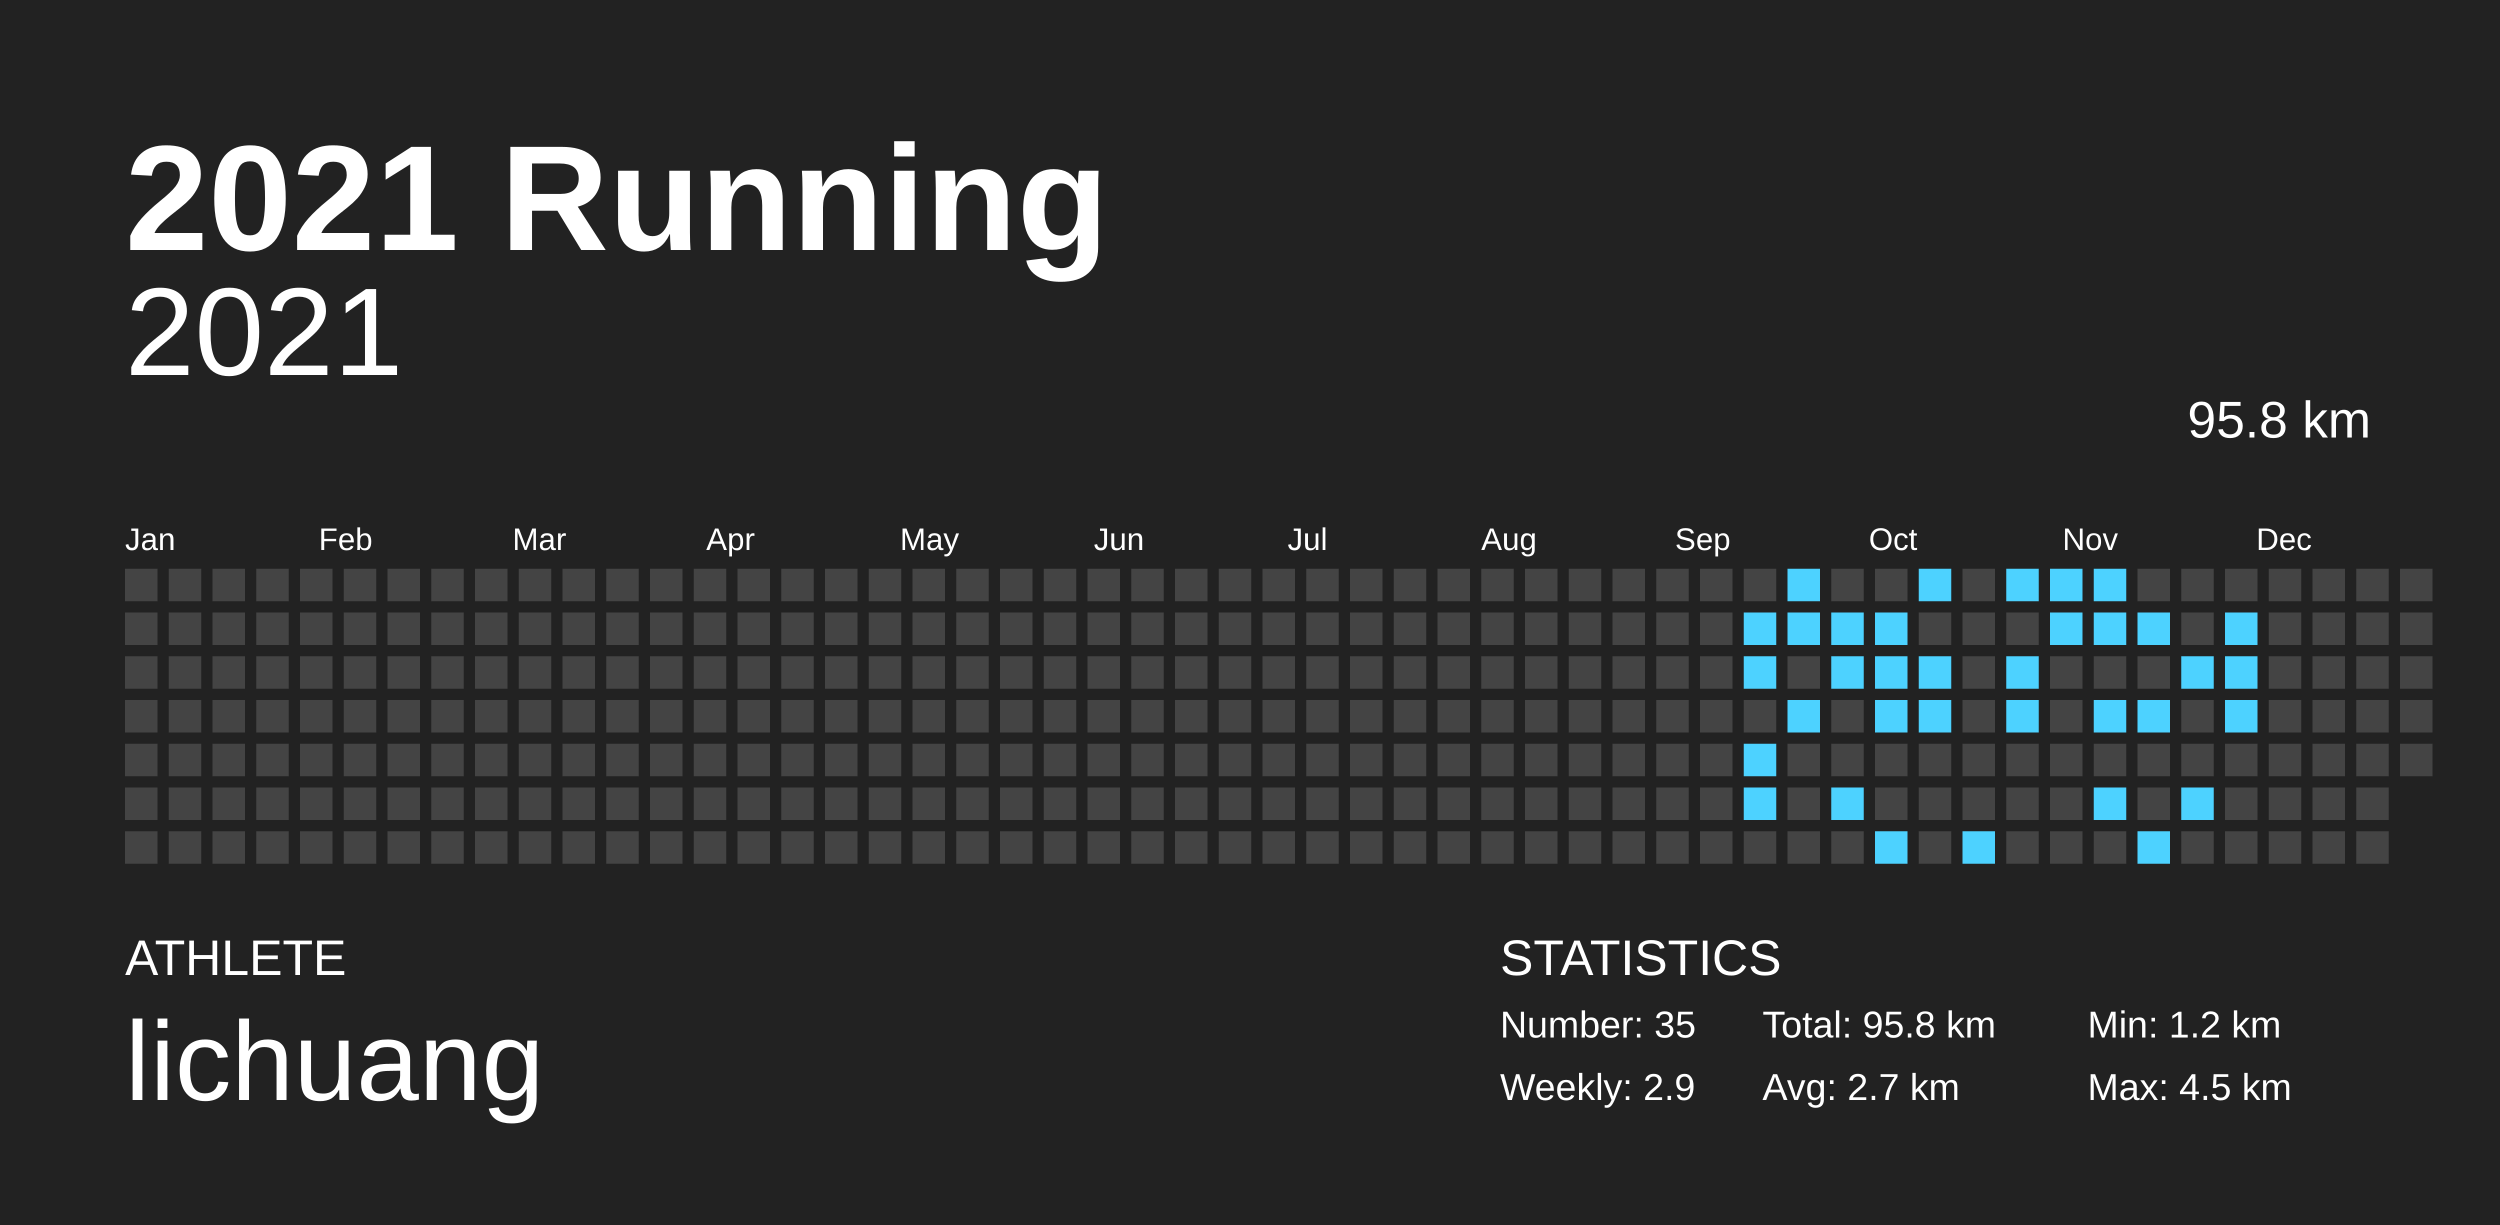
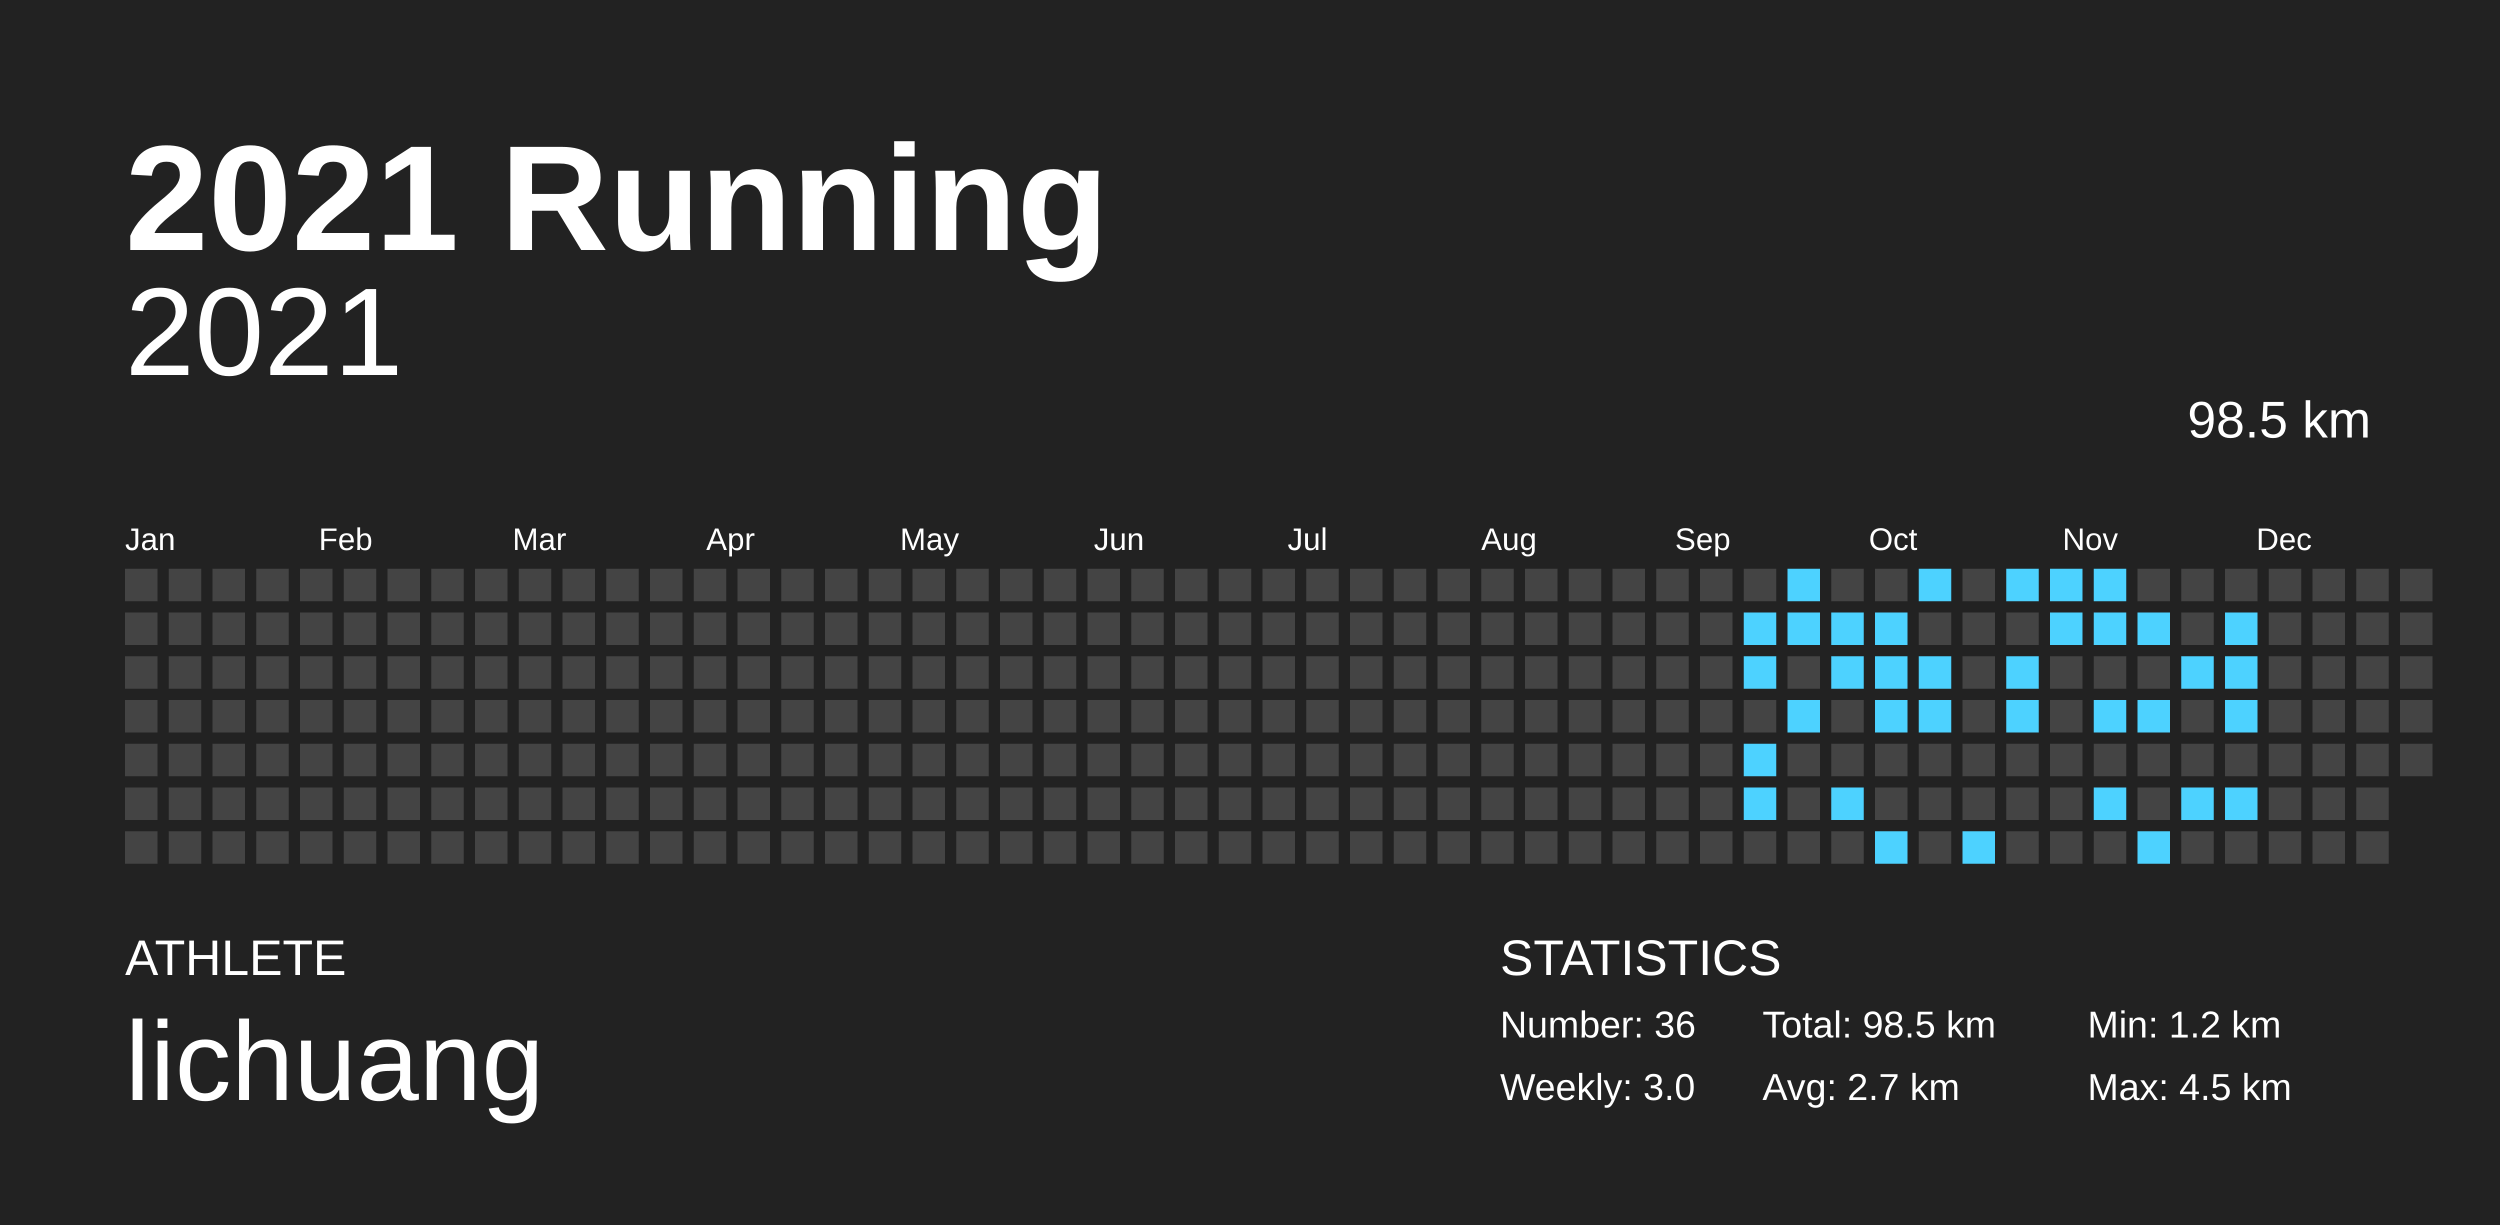
<svg xmlns="http://www.w3.org/2000/svg" baseProfile="full" height="98mm" version="1.1" viewBox="0,0,200,98" width="200mm">
  <defs />
  <rect fill="#222222" height="98" width="200" x="0" y="0" />
  <text fill="#FFFFFF" style="font-size:12px; font-family:Arial; font-weight:bold;" x="10" y="20">2021 Running</text>
  <text fill="#FFFFFF" style="font-size:4px; font-family:Arial" x="10" y="78">ATHLETE</text>
  <text fill="#FFFFFF" style="font-size:9px; font-family:Arial" x="10" y="88">lichuang</text>
  <text fill="#FFFFFF" style="font-size:4px; font-family:Arial" x="120" y="78">STATISTICS</text>
-   <text fill="#FFFFFF" style="font-size:3px; font-family:Arial" x="120" y="83">Number: 35</text>
-   <text fill="#FFFFFF" style="font-size:3px; font-family:Arial" x="120" y="88">Weekly: 2.9</text>
-   <text fill="#FFFFFF" style="font-size:3px; font-family:Arial" x="141" y="83">Total: 95.8 km</text>
+   <text fill="#FFFFFF" style="font-size:3px; font-family:Arial" x="120" y="83">Number: 36</text>
+   <text fill="#FFFFFF" style="font-size:3px; font-family:Arial" x="120" y="88">Weekly: 3.0</text>
+   <text fill="#FFFFFF" style="font-size:3px; font-family:Arial" x="141" y="83">Total: 98.5 km</text>
  <text fill="#FFFFFF" style="font-size:3px; font-family:Arial" x="141" y="88">Avg: 2.7 km</text>
  <text fill="#FFFFFF" style="font-size:3px; font-family:Arial" x="167" y="83">Min: 1.2 km</text>
  <text fill="#FFFFFF" style="font-size:3px; font-family:Arial" x="167" y="88">Max: 4.5 km</text>
  <text alignment-baseline="hanging" fill="#FFFFFF" style="font-size:10.0px; font-family:Arial;" x="10" y="30">2021</text>
-   <text alignment-baseline="hanging" fill="#FFFFFF" style="font-size:4.125px; font-family:Arial;" x="175" y="35">95.8 km</text>
+   <text alignment-baseline="hanging" fill="#FFFFFF" style="font-size:4.125px; font-family:Arial;" x="175" y="35">98.5 km</text>
  <text fill="#FFFFFF" style="font-size:2.5px; font-family:Arial" x="10.0" y="44">Jan</text>
  <text fill="#FFFFFF" style="font-size:2.5px; font-family:Arial" x="25.5" y="44">Feb</text>
  <text fill="#FFFFFF" style="font-size:2.5px; font-family:Arial" x="41.0" y="44">Mar</text>
  <text fill="#FFFFFF" style="font-size:2.5px; font-family:Arial" x="56.5" y="44">Apr</text>
  <text fill="#FFFFFF" style="font-size:2.5px; font-family:Arial" x="72.0" y="44">May</text>
  <text fill="#FFFFFF" style="font-size:2.5px; font-family:Arial" x="87.5" y="44">Jun</text>
  <text fill="#FFFFFF" style="font-size:2.5px; font-family:Arial" x="103.0" y="44">Jul</text>
  <text fill="#FFFFFF" style="font-size:2.5px; font-family:Arial" x="118.5" y="44">Aug</text>
  <text fill="#FFFFFF" style="font-size:2.5px; font-family:Arial" x="134.0" y="44">Sep</text>
  <text fill="#FFFFFF" style="font-size:2.5px; font-family:Arial" x="149.5" y="44">Oct</text>
  <text fill="#FFFFFF" style="font-size:2.5px; font-family:Arial" x="165.0" y="44">Nov</text>
  <text fill="#FFFFFF" style="font-size:2.5px; font-family:Arial" x="180.5" y="44">Dec</text>
  <rect fill="#444444" height="2.6" width="2.6" x="10.0" y="45.5" />
  <rect fill="#444444" height="2.6" width="2.6" x="10.0" y="49.0" />
  <rect fill="#444444" height="2.6" width="2.6" x="10.0" y="52.5" />
  <rect fill="#444444" height="2.6" width="2.6" x="10.0" y="56.0" />
  <rect fill="#444444" height="2.6" width="2.6" x="10.0" y="59.5" />
  <rect fill="#444444" height="2.6" width="2.6" x="10.0" y="63.0" />
  <rect fill="#444444" height="2.6" width="2.6" x="10.0" y="66.5" />
  <rect fill="#444444" height="2.6" width="2.6" x="13.5" y="45.5" />
  <rect fill="#444444" height="2.6" width="2.6" x="13.5" y="49.0" />
  <rect fill="#444444" height="2.6" width="2.6" x="13.5" y="52.5" />
  <rect fill="#444444" height="2.6" width="2.6" x="13.5" y="56.0" />
  <rect fill="#444444" height="2.6" width="2.6" x="13.5" y="59.5" />
  <rect fill="#444444" height="2.6" width="2.6" x="13.5" y="63.0" />
  <rect fill="#444444" height="2.6" width="2.6" x="13.5" y="66.5" />
  <rect fill="#444444" height="2.6" width="2.6" x="17.0" y="45.5" />
  <rect fill="#444444" height="2.6" width="2.6" x="17.0" y="49.0" />
  <rect fill="#444444" height="2.6" width="2.6" x="17.0" y="52.5" />
  <rect fill="#444444" height="2.6" width="2.6" x="17.0" y="56.0" />
  <rect fill="#444444" height="2.6" width="2.6" x="17.0" y="59.5" />
  <rect fill="#444444" height="2.6" width="2.6" x="17.0" y="63.0" />
  <rect fill="#444444" height="2.6" width="2.6" x="17.0" y="66.5" />
  <rect fill="#444444" height="2.6" width="2.6" x="20.5" y="45.5" />
  <rect fill="#444444" height="2.6" width="2.6" x="20.5" y="49.0" />
  <rect fill="#444444" height="2.6" width="2.6" x="20.5" y="52.5" />
  <rect fill="#444444" height="2.6" width="2.6" x="20.5" y="56.0" />
  <rect fill="#444444" height="2.6" width="2.6" x="20.5" y="59.5" />
  <rect fill="#444444" height="2.6" width="2.6" x="20.5" y="63.0" />
  <rect fill="#444444" height="2.6" width="2.6" x="20.5" y="66.5" />
  <rect fill="#444444" height="2.6" width="2.6" x="24.0" y="45.5" />
  <rect fill="#444444" height="2.6" width="2.6" x="24.0" y="49.0" />
  <rect fill="#444444" height="2.6" width="2.6" x="24.0" y="52.5" />
  <rect fill="#444444" height="2.6" width="2.6" x="24.0" y="56.0" />
  <rect fill="#444444" height="2.6" width="2.6" x="24.0" y="59.5" />
  <rect fill="#444444" height="2.6" width="2.6" x="24.0" y="63.0" />
  <rect fill="#444444" height="2.6" width="2.6" x="24.0" y="66.5" />
  <rect fill="#444444" height="2.6" width="2.6" x="27.5" y="45.5" />
  <rect fill="#444444" height="2.6" width="2.6" x="27.5" y="49.0" />
  <rect fill="#444444" height="2.6" width="2.6" x="27.5" y="52.5" />
  <rect fill="#444444" height="2.6" width="2.6" x="27.5" y="56.0" />
  <rect fill="#444444" height="2.6" width="2.6" x="27.5" y="59.5" />
  <rect fill="#444444" height="2.6" width="2.6" x="27.5" y="63.0" />
  <rect fill="#444444" height="2.6" width="2.6" x="27.5" y="66.5" />
  <rect fill="#444444" height="2.6" width="2.6" x="31.0" y="45.5" />
  <rect fill="#444444" height="2.6" width="2.6" x="31.0" y="49.0" />
  <rect fill="#444444" height="2.6" width="2.6" x="31.0" y="52.5" />
  <rect fill="#444444" height="2.6" width="2.6" x="31.0" y="56.0" />
  <rect fill="#444444" height="2.6" width="2.6" x="31.0" y="59.5" />
  <rect fill="#444444" height="2.6" width="2.6" x="31.0" y="63.0" />
  <rect fill="#444444" height="2.6" width="2.6" x="31.0" y="66.5" />
  <rect fill="#444444" height="2.6" width="2.6" x="34.5" y="45.5" />
  <rect fill="#444444" height="2.6" width="2.6" x="34.5" y="49.0" />
  <rect fill="#444444" height="2.6" width="2.6" x="34.5" y="52.5" />
  <rect fill="#444444" height="2.6" width="2.6" x="34.5" y="56.0" />
  <rect fill="#444444" height="2.6" width="2.6" x="34.5" y="59.5" />
  <rect fill="#444444" height="2.6" width="2.6" x="34.5" y="63.0" />
  <rect fill="#444444" height="2.6" width="2.6" x="34.5" y="66.5" />
  <rect fill="#444444" height="2.6" width="2.6" x="38.0" y="45.5" />
  <rect fill="#444444" height="2.6" width="2.6" x="38.0" y="49.0" />
  <rect fill="#444444" height="2.6" width="2.6" x="38.0" y="52.5" />
  <rect fill="#444444" height="2.6" width="2.6" x="38.0" y="56.0" />
  <rect fill="#444444" height="2.6" width="2.6" x="38.0" y="59.5" />
  <rect fill="#444444" height="2.6" width="2.6" x="38.0" y="63.0" />
  <rect fill="#444444" height="2.6" width="2.6" x="38.0" y="66.5" />
  <rect fill="#444444" height="2.6" width="2.6" x="41.5" y="45.5" />
  <rect fill="#444444" height="2.6" width="2.6" x="41.5" y="49.0" />
  <rect fill="#444444" height="2.6" width="2.6" x="41.5" y="52.5" />
  <rect fill="#444444" height="2.6" width="2.6" x="41.5" y="56.0" />
  <rect fill="#444444" height="2.6" width="2.6" x="41.5" y="59.5" />
  <rect fill="#444444" height="2.6" width="2.6" x="41.5" y="63.0" />
  <rect fill="#444444" height="2.6" width="2.6" x="41.5" y="66.5" />
  <rect fill="#444444" height="2.6" width="2.6" x="45.0" y="45.5" />
  <rect fill="#444444" height="2.6" width="2.6" x="45.0" y="49.0" />
  <rect fill="#444444" height="2.6" width="2.6" x="45.0" y="52.5" />
  <rect fill="#444444" height="2.6" width="2.6" x="45.0" y="56.0" />
  <rect fill="#444444" height="2.6" width="2.6" x="45.0" y="59.5" />
  <rect fill="#444444" height="2.6" width="2.6" x="45.0" y="63.0" />
  <rect fill="#444444" height="2.6" width="2.6" x="45.0" y="66.5" />
  <rect fill="#444444" height="2.6" width="2.6" x="48.5" y="45.5" />
  <rect fill="#444444" height="2.6" width="2.6" x="48.5" y="49.0" />
  <rect fill="#444444" height="2.6" width="2.6" x="48.5" y="52.5" />
  <rect fill="#444444" height="2.6" width="2.6" x="48.5" y="56.0" />
  <rect fill="#444444" height="2.6" width="2.6" x="48.5" y="59.5" />
  <rect fill="#444444" height="2.6" width="2.6" x="48.5" y="63.0" />
  <rect fill="#444444" height="2.6" width="2.6" x="48.5" y="66.5" />
  <rect fill="#444444" height="2.6" width="2.6" x="52.0" y="45.5" />
  <rect fill="#444444" height="2.6" width="2.6" x="52.0" y="49.0" />
  <rect fill="#444444" height="2.6" width="2.6" x="52.0" y="52.5" />
  <rect fill="#444444" height="2.6" width="2.6" x="52.0" y="56.0" />
  <rect fill="#444444" height="2.6" width="2.6" x="52.0" y="59.5" />
  <rect fill="#444444" height="2.6" width="2.6" x="52.0" y="63.0" />
  <rect fill="#444444" height="2.6" width="2.6" x="52.0" y="66.5" />
  <rect fill="#444444" height="2.6" width="2.6" x="55.5" y="45.5" />
  <rect fill="#444444" height="2.6" width="2.6" x="55.5" y="49.0" />
  <rect fill="#444444" height="2.6" width="2.6" x="55.5" y="52.5" />
  <rect fill="#444444" height="2.6" width="2.6" x="55.5" y="56.0" />
  <rect fill="#444444" height="2.6" width="2.6" x="55.5" y="59.5" />
  <rect fill="#444444" height="2.6" width="2.6" x="55.5" y="63.0" />
  <rect fill="#444444" height="2.6" width="2.6" x="55.5" y="66.5" />
  <rect fill="#444444" height="2.6" width="2.6" x="59.0" y="45.5" />
  <rect fill="#444444" height="2.6" width="2.6" x="59.0" y="49.0" />
  <rect fill="#444444" height="2.6" width="2.6" x="59.0" y="52.5" />
  <rect fill="#444444" height="2.6" width="2.6" x="59.0" y="56.0" />
  <rect fill="#444444" height="2.6" width="2.6" x="59.0" y="59.5" />
  <rect fill="#444444" height="2.6" width="2.6" x="59.0" y="63.0" />
  <rect fill="#444444" height="2.6" width="2.6" x="59.0" y="66.5" />
  <rect fill="#444444" height="2.6" width="2.6" x="62.5" y="45.5" />
  <rect fill="#444444" height="2.6" width="2.6" x="62.5" y="49.0" />
  <rect fill="#444444" height="2.6" width="2.6" x="62.5" y="52.5" />
  <rect fill="#444444" height="2.6" width="2.6" x="62.5" y="56.0" />
  <rect fill="#444444" height="2.6" width="2.6" x="62.5" y="59.5" />
  <rect fill="#444444" height="2.6" width="2.6" x="62.5" y="63.0" />
  <rect fill="#444444" height="2.6" width="2.6" x="62.5" y="66.5" />
  <rect fill="#444444" height="2.6" width="2.6" x="66.0" y="45.5" />
  <rect fill="#444444" height="2.6" width="2.6" x="66.0" y="49.0" />
  <rect fill="#444444" height="2.6" width="2.6" x="66.0" y="52.5" />
  <rect fill="#444444" height="2.6" width="2.6" x="66.0" y="56.0" />
  <rect fill="#444444" height="2.6" width="2.6" x="66.0" y="59.5" />
  <rect fill="#444444" height="2.6" width="2.6" x="66.0" y="63.0" />
  <rect fill="#444444" height="2.6" width="2.6" x="66.0" y="66.5" />
  <rect fill="#444444" height="2.6" width="2.6" x="69.5" y="45.5" />
  <rect fill="#444444" height="2.6" width="2.6" x="69.5" y="49.0" />
  <rect fill="#444444" height="2.6" width="2.6" x="69.5" y="52.5" />
  <rect fill="#444444" height="2.6" width="2.6" x="69.5" y="56.0" />
  <rect fill="#444444" height="2.6" width="2.6" x="69.5" y="59.5" />
  <rect fill="#444444" height="2.6" width="2.6" x="69.5" y="63.0" />
  <rect fill="#444444" height="2.6" width="2.6" x="69.5" y="66.5" />
  <rect fill="#444444" height="2.6" width="2.6" x="73.0" y="45.5" />
  <rect fill="#444444" height="2.6" width="2.6" x="73.0" y="49.0" />
  <rect fill="#444444" height="2.6" width="2.6" x="73.0" y="52.5" />
  <rect fill="#444444" height="2.6" width="2.6" x="73.0" y="56.0" />
  <rect fill="#444444" height="2.6" width="2.6" x="73.0" y="59.5" />
  <rect fill="#444444" height="2.6" width="2.6" x="73.0" y="63.0" />
  <rect fill="#444444" height="2.6" width="2.6" x="73.0" y="66.5" />
  <rect fill="#444444" height="2.6" width="2.6" x="76.5" y="45.5" />
  <rect fill="#444444" height="2.6" width="2.6" x="76.5" y="49.0" />
  <rect fill="#444444" height="2.6" width="2.6" x="76.5" y="52.5" />
  <rect fill="#444444" height="2.6" width="2.6" x="76.5" y="56.0" />
  <rect fill="#444444" height="2.6" width="2.6" x="76.5" y="59.5" />
  <rect fill="#444444" height="2.6" width="2.6" x="76.5" y="63.0" />
  <rect fill="#444444" height="2.6" width="2.6" x="76.5" y="66.5" />
  <rect fill="#444444" height="2.6" width="2.6" x="80.0" y="45.5" />
  <rect fill="#444444" height="2.6" width="2.6" x="80.0" y="49.0" />
  <rect fill="#444444" height="2.6" width="2.6" x="80.0" y="52.5" />
  <rect fill="#444444" height="2.6" width="2.6" x="80.0" y="56.0" />
  <rect fill="#444444" height="2.6" width="2.6" x="80.0" y="59.5" />
  <rect fill="#444444" height="2.6" width="2.6" x="80.0" y="63.0" />
  <rect fill="#444444" height="2.6" width="2.6" x="80.0" y="66.5" />
  <rect fill="#444444" height="2.6" width="2.6" x="83.5" y="45.5" />
  <rect fill="#444444" height="2.6" width="2.6" x="83.5" y="49.0" />
  <rect fill="#444444" height="2.6" width="2.6" x="83.5" y="52.5" />
  <rect fill="#444444" height="2.6" width="2.6" x="83.5" y="56.0" />
  <rect fill="#444444" height="2.6" width="2.6" x="83.5" y="59.5" />
  <rect fill="#444444" height="2.6" width="2.6" x="83.5" y="63.0" />
  <rect fill="#444444" height="2.6" width="2.6" x="83.5" y="66.5" />
  <rect fill="#444444" height="2.6" width="2.6" x="87.0" y="45.5" />
  <rect fill="#444444" height="2.6" width="2.6" x="87.0" y="49.0" />
  <rect fill="#444444" height="2.6" width="2.6" x="87.0" y="52.5" />
  <rect fill="#444444" height="2.6" width="2.6" x="87.0" y="56.0" />
  <rect fill="#444444" height="2.6" width="2.6" x="87.0" y="59.5" />
  <rect fill="#444444" height="2.6" width="2.6" x="87.0" y="63.0" />
  <rect fill="#444444" height="2.6" width="2.6" x="87.0" y="66.5" />
  <rect fill="#444444" height="2.6" width="2.6" x="90.5" y="45.5" />
  <rect fill="#444444" height="2.6" width="2.6" x="90.5" y="49.0" />
  <rect fill="#444444" height="2.6" width="2.6" x="90.5" y="52.5" />
  <rect fill="#444444" height="2.6" width="2.6" x="90.5" y="56.0" />
  <rect fill="#444444" height="2.6" width="2.6" x="90.5" y="59.5" />
  <rect fill="#444444" height="2.6" width="2.6" x="90.5" y="63.0" />
  <rect fill="#444444" height="2.6" width="2.6" x="90.5" y="66.5" />
  <rect fill="#444444" height="2.6" width="2.6" x="94.0" y="45.5" />
  <rect fill="#444444" height="2.6" width="2.6" x="94.0" y="49.0" />
  <rect fill="#444444" height="2.6" width="2.6" x="94.0" y="52.5" />
  <rect fill="#444444" height="2.6" width="2.6" x="94.0" y="56.0" />
  <rect fill="#444444" height="2.6" width="2.6" x="94.0" y="59.5" />
  <rect fill="#444444" height="2.6" width="2.6" x="94.0" y="63.0" />
  <rect fill="#444444" height="2.6" width="2.6" x="94.0" y="66.5" />
  <rect fill="#444444" height="2.6" width="2.6" x="97.5" y="45.5" />
  <rect fill="#444444" height="2.6" width="2.6" x="97.5" y="49.0" />
  <rect fill="#444444" height="2.6" width="2.6" x="97.5" y="52.5" />
  <rect fill="#444444" height="2.6" width="2.6" x="97.5" y="56.0" />
  <rect fill="#444444" height="2.6" width="2.6" x="97.5" y="59.5" />
  <rect fill="#444444" height="2.6" width="2.6" x="97.5" y="63.0" />
  <rect fill="#444444" height="2.6" width="2.6" x="97.5" y="66.5" />
  <rect fill="#444444" height="2.6" width="2.6" x="101.0" y="45.5" />
  <rect fill="#444444" height="2.6" width="2.6" x="101.0" y="49.0" />
  <rect fill="#444444" height="2.6" width="2.6" x="101.0" y="52.5" />
  <rect fill="#444444" height="2.6" width="2.6" x="101.0" y="56.0" />
  <rect fill="#444444" height="2.6" width="2.6" x="101.0" y="59.5" />
  <rect fill="#444444" height="2.6" width="2.6" x="101.0" y="63.0" />
  <rect fill="#444444" height="2.6" width="2.6" x="101.0" y="66.5" />
  <rect fill="#444444" height="2.6" width="2.6" x="104.5" y="45.5" />
  <rect fill="#444444" height="2.6" width="2.6" x="104.5" y="49.0" />
  <rect fill="#444444" height="2.6" width="2.6" x="104.5" y="52.5" />
  <rect fill="#444444" height="2.6" width="2.6" x="104.5" y="56.0" />
  <rect fill="#444444" height="2.6" width="2.6" x="104.5" y="59.5" />
  <rect fill="#444444" height="2.6" width="2.6" x="104.5" y="63.0" />
  <rect fill="#444444" height="2.6" width="2.6" x="104.5" y="66.5" />
  <rect fill="#444444" height="2.6" width="2.6" x="108.0" y="45.5" />
  <rect fill="#444444" height="2.6" width="2.6" x="108.0" y="49.0" />
  <rect fill="#444444" height="2.6" width="2.6" x="108.0" y="52.5" />
  <rect fill="#444444" height="2.6" width="2.6" x="108.0" y="56.0" />
  <rect fill="#444444" height="2.6" width="2.6" x="108.0" y="59.5" />
  <rect fill="#444444" height="2.6" width="2.6" x="108.0" y="63.0" />
  <rect fill="#444444" height="2.6" width="2.6" x="108.0" y="66.5" />
  <rect fill="#444444" height="2.6" width="2.6" x="111.5" y="45.5" />
  <rect fill="#444444" height="2.6" width="2.6" x="111.5" y="49.0" />
  <rect fill="#444444" height="2.6" width="2.6" x="111.5" y="52.5" />
  <rect fill="#444444" height="2.6" width="2.6" x="111.5" y="56.0" />
  <rect fill="#444444" height="2.6" width="2.6" x="111.5" y="59.5" />
  <rect fill="#444444" height="2.6" width="2.6" x="111.5" y="63.0" />
  <rect fill="#444444" height="2.6" width="2.6" x="111.5" y="66.5" />
  <rect fill="#444444" height="2.6" width="2.6" x="115.0" y="45.5" />
  <rect fill="#444444" height="2.6" width="2.6" x="115.0" y="49.0" />
  <rect fill="#444444" height="2.6" width="2.6" x="115.0" y="52.5" />
  <rect fill="#444444" height="2.6" width="2.6" x="115.0" y="56.0" />
  <rect fill="#444444" height="2.6" width="2.6" x="115.0" y="59.5" />
  <rect fill="#444444" height="2.6" width="2.6" x="115.0" y="63.0" />
  <rect fill="#444444" height="2.6" width="2.6" x="115.0" y="66.5" />
  <rect fill="#444444" height="2.6" width="2.6" x="118.5" y="45.5" />
  <rect fill="#444444" height="2.6" width="2.6" x="118.5" y="49.0" />
  <rect fill="#444444" height="2.6" width="2.6" x="118.5" y="52.5" />
  <rect fill="#444444" height="2.6" width="2.6" x="118.5" y="56.0" />
  <rect fill="#444444" height="2.6" width="2.6" x="118.5" y="59.5" />
  <rect fill="#444444" height="2.6" width="2.6" x="118.5" y="63.0" />
  <rect fill="#444444" height="2.6" width="2.6" x="118.5" y="66.5" />
  <rect fill="#444444" height="2.6" width="2.6" x="122.0" y="45.5" />
  <rect fill="#444444" height="2.6" width="2.6" x="122.0" y="49.0" />
  <rect fill="#444444" height="2.6" width="2.6" x="122.0" y="52.5" />
  <rect fill="#444444" height="2.6" width="2.6" x="122.0" y="56.0" />
  <rect fill="#444444" height="2.6" width="2.6" x="122.0" y="59.5" />
  <rect fill="#444444" height="2.6" width="2.6" x="122.0" y="63.0" />
  <rect fill="#444444" height="2.6" width="2.6" x="122.0" y="66.5" />
  <rect fill="#444444" height="2.6" width="2.6" x="125.5" y="45.5" />
  <rect fill="#444444" height="2.6" width="2.6" x="125.5" y="49.0" />
  <rect fill="#444444" height="2.6" width="2.6" x="125.5" y="52.5" />
  <rect fill="#444444" height="2.6" width="2.6" x="125.5" y="56.0" />
  <rect fill="#444444" height="2.6" width="2.6" x="125.5" y="59.5" />
  <rect fill="#444444" height="2.6" width="2.6" x="125.5" y="63.0" />
  <rect fill="#444444" height="2.6" width="2.6" x="125.5" y="66.5" />
  <rect fill="#444444" height="2.6" width="2.6" x="129.0" y="45.5" />
  <rect fill="#444444" height="2.6" width="2.6" x="129.0" y="49.0" />
  <rect fill="#444444" height="2.6" width="2.6" x="129.0" y="52.5" />
  <rect fill="#444444" height="2.6" width="2.6" x="129.0" y="56.0" />
  <rect fill="#444444" height="2.6" width="2.6" x="129.0" y="59.5" />
  <rect fill="#444444" height="2.6" width="2.6" x="129.0" y="63.0" />
  <rect fill="#444444" height="2.6" width="2.6" x="129.0" y="66.5" />
  <rect fill="#444444" height="2.6" width="2.6" x="132.5" y="45.5" />
  <rect fill="#444444" height="2.6" width="2.6" x="132.5" y="49.0" />
  <rect fill="#444444" height="2.6" width="2.6" x="132.5" y="52.5" />
  <rect fill="#444444" height="2.6" width="2.6" x="132.5" y="56.0" />
  <rect fill="#444444" height="2.6" width="2.6" x="132.5" y="59.5" />
  <rect fill="#444444" height="2.6" width="2.6" x="132.5" y="63.0" />
  <rect fill="#444444" height="2.6" width="2.6" x="132.5" y="66.5" />
  <rect fill="#444444" height="2.6" width="2.6" x="136.0" y="45.5" />
  <rect fill="#444444" height="2.6" width="2.6" x="136.0" y="49.0" />
  <rect fill="#444444" height="2.6" width="2.6" x="136.0" y="52.5" />
  <rect fill="#444444" height="2.6" width="2.6" x="136.0" y="56.0" />
  <rect fill="#444444" height="2.6" width="2.6" x="136.0" y="59.5" />
  <rect fill="#444444" height="2.6" width="2.6" x="136.0" y="63.0" />
  <rect fill="#444444" height="2.6" width="2.6" x="136.0" y="66.5" />
  <rect fill="#444444" height="2.6" width="2.6" x="139.5" y="45.5" />
  <rect fill="#4dd2ff" height="2.6" width="2.6" x="139.5" y="49.0" />
  <rect fill="#4dd2ff" height="2.6" width="2.6" x="139.5" y="52.5" />
  <rect fill="#444444" height="2.6" width="2.6" x="139.5" y="56.0" />
  <rect fill="#4dd2ff" height="2.6" width="2.6" x="139.5" y="59.5" />
  <rect fill="#4dd2ff" height="2.6" width="2.6" x="139.5" y="63.0" />
  <rect fill="#444444" height="2.6" width="2.6" x="139.5" y="66.5" />
  <rect fill="#4dd2ff" height="2.6" width="2.6" x="143.0" y="45.5" />
  <rect fill="#4dd2ff" height="2.6" width="2.6" x="143.0" y="49.0" />
  <rect fill="#444444" height="2.6" width="2.6" x="143.0" y="52.5" />
  <rect fill="#4dd2ff" height="2.6" width="2.6" x="143.0" y="56.0" />
  <rect fill="#444444" height="2.6" width="2.6" x="143.0" y="59.5" />
  <rect fill="#444444" height="2.6" width="2.6" x="143.0" y="63.0" />
  <rect fill="#444444" height="2.6" width="2.6" x="143.0" y="66.5" />
  <rect fill="#444444" height="2.6" width="2.6" x="146.5" y="45.5" />
  <rect fill="#4dd2ff" height="2.6" width="2.6" x="146.5" y="49.0" />
  <rect fill="#4dd2ff" height="2.6" width="2.6" x="146.5" y="52.5" />
  <rect fill="#444444" height="2.6" width="2.6" x="146.5" y="56.0" />
  <rect fill="#444444" height="2.6" width="2.6" x="146.5" y="59.5" />
  <rect fill="#4dd2ff" height="2.6" width="2.6" x="146.5" y="63.0" />
  <rect fill="#444444" height="2.6" width="2.6" x="146.5" y="66.5" />
  <rect fill="#444444" height="2.6" width="2.6" x="150.0" y="45.5" />
  <rect fill="#4dd2ff" height="2.6" width="2.6" x="150.0" y="49.0" />
  <rect fill="#4dd2ff" height="2.6" width="2.6" x="150.0" y="52.5" />
  <rect fill="#4dd2ff" height="2.6" width="2.6" x="150.0" y="56.0" />
  <rect fill="#444444" height="2.6" width="2.6" x="150.0" y="59.5" />
  <rect fill="#444444" height="2.6" width="2.6" x="150.0" y="63.0" />
  <rect fill="#4dd2ff" height="2.6" width="2.6" x="150.0" y="66.5" />
  <rect fill="#4dd2ff" height="2.6" width="2.6" x="153.5" y="45.5" />
  <rect fill="#444444" height="2.6" width="2.6" x="153.5" y="49.0" />
  <rect fill="#4dd2ff" height="2.6" width="2.6" x="153.5" y="52.5" />
  <rect fill="#4dd2ff" height="2.6" width="2.6" x="153.5" y="56.0" />
  <rect fill="#444444" height="2.6" width="2.6" x="153.5" y="59.5" />
  <rect fill="#444444" height="2.6" width="2.6" x="153.5" y="63.0" />
  <rect fill="#444444" height="2.6" width="2.6" x="153.5" y="66.5" />
  <rect fill="#444444" height="2.6" width="2.6" x="157.0" y="45.5" />
  <rect fill="#444444" height="2.6" width="2.6" x="157.0" y="49.0" />
  <rect fill="#444444" height="2.6" width="2.6" x="157.0" y="52.5" />
  <rect fill="#444444" height="2.6" width="2.6" x="157.0" y="56.0" />
  <rect fill="#444444" height="2.6" width="2.6" x="157.0" y="59.5" />
  <rect fill="#444444" height="2.6" width="2.6" x="157.0" y="63.0" />
  <rect fill="#4dd2ff" height="2.6" width="2.6" x="157.0" y="66.5" />
  <rect fill="#4dd2ff" height="2.6" width="2.6" x="160.5" y="45.5" />
  <rect fill="#444444" height="2.6" width="2.6" x="160.5" y="49.0" />
  <rect fill="#4dd2ff" height="2.6" width="2.6" x="160.5" y="52.5" />
  <rect fill="#4dd2ff" height="2.6" width="2.6" x="160.5" y="56.0" />
  <rect fill="#444444" height="2.6" width="2.6" x="160.5" y="59.5" />
  <rect fill="#444444" height="2.6" width="2.6" x="160.5" y="63.0" />
  <rect fill="#444444" height="2.6" width="2.6" x="160.5" y="66.5" />
  <rect fill="#4dd2ff" height="2.6" width="2.6" x="164.0" y="45.5" />
  <rect fill="#4dd2ff" height="2.6" width="2.6" x="164.0" y="49.0" />
  <rect fill="#444444" height="2.6" width="2.6" x="164.0" y="52.5" />
  <rect fill="#444444" height="2.6" width="2.6" x="164.0" y="56.0" />
  <rect fill="#444444" height="2.6" width="2.6" x="164.0" y="59.5" />
  <rect fill="#444444" height="2.6" width="2.6" x="164.0" y="63.0" />
  <rect fill="#444444" height="2.6" width="2.6" x="164.0" y="66.5" />
  <rect fill="#4dd2ff" height="2.6" width="2.6" x="167.5" y="45.5" />
  <rect fill="#4dd2ff" height="2.6" width="2.6" x="167.5" y="49.0" />
  <rect fill="#444444" height="2.6" width="2.6" x="167.5" y="52.5" />
  <rect fill="#4dd2ff" height="2.6" width="2.6" x="167.5" y="56.0" />
  <rect fill="#444444" height="2.6" width="2.6" x="167.5" y="59.5" />
  <rect fill="#4dd2ff" height="2.6" width="2.6" x="167.5" y="63.0" />
  <rect fill="#444444" height="2.6" width="2.6" x="167.5" y="66.5" />
  <rect fill="#444444" height="2.6" width="2.6" x="171.0" y="45.5" />
  <rect fill="#4dd2ff" height="2.6" width="2.6" x="171.0" y="49.0" />
  <rect fill="#444444" height="2.6" width="2.6" x="171.0" y="52.5" />
  <rect fill="#4dd2ff" height="2.6" width="2.6" x="171.0" y="56.0" />
  <rect fill="#444444" height="2.6" width="2.6" x="171.0" y="59.5" />
  <rect fill="#444444" height="2.6" width="2.6" x="171.0" y="63.0" />
  <rect fill="#4dd2ff" height="2.6" width="2.6" x="171.0" y="66.5" />
  <rect fill="#444444" height="2.6" width="2.6" x="174.5" y="45.5" />
  <rect fill="#444444" height="2.6" width="2.6" x="174.5" y="49.0" />
  <rect fill="#4dd2ff" height="2.6" width="2.6" x="174.5" y="52.5" />
  <rect fill="#444444" height="2.6" width="2.6" x="174.5" y="56.0" />
  <rect fill="#444444" height="2.6" width="2.6" x="174.5" y="59.5" />
  <rect fill="#4dd2ff" height="2.6" width="2.6" x="174.5" y="63.0" />
  <rect fill="#444444" height="2.6" width="2.6" x="174.5" y="66.5" />
  <rect fill="#444444" height="2.6" width="2.6" x="178.0" y="45.5" />
  <rect fill="#4dd2ff" height="2.6" width="2.6" x="178.0" y="49.0" />
  <rect fill="#4dd2ff" height="2.6" width="2.6" x="178.0" y="52.5" />
  <rect fill="#4dd2ff" height="2.6" width="2.6" x="178.0" y="56.0" />
  <rect fill="#444444" height="2.6" width="2.6" x="178.0" y="59.5" />
-   <rect fill="#444444" height="2.6" width="2.6" x="178.0" y="63.0" />
+   <rect fill="#4dd2ff" height="2.6" width="2.6" x="178.0" y="63.0" />
  <rect fill="#444444" height="2.6" width="2.6" x="178.0" y="66.5" />
  <rect fill="#444444" height="2.6" width="2.6" x="181.5" y="45.5" />
  <rect fill="#444444" height="2.6" width="2.6" x="181.5" y="49.0" />
  <rect fill="#444444" height="2.6" width="2.6" x="181.5" y="52.5" />
  <rect fill="#444444" height="2.6" width="2.6" x="181.5" y="56.0" />
  <rect fill="#444444" height="2.6" width="2.6" x="181.5" y="59.5" />
  <rect fill="#444444" height="2.6" width="2.6" x="181.5" y="63.0" />
  <rect fill="#444444" height="2.6" width="2.6" x="181.5" y="66.5" />
  <rect fill="#444444" height="2.6" width="2.6" x="185.0" y="45.5" />
  <rect fill="#444444" height="2.6" width="2.6" x="185.0" y="49.0" />
  <rect fill="#444444" height="2.6" width="2.6" x="185.0" y="52.5" />
  <rect fill="#444444" height="2.6" width="2.6" x="185.0" y="56.0" />
  <rect fill="#444444" height="2.6" width="2.6" x="185.0" y="59.5" />
  <rect fill="#444444" height="2.6" width="2.6" x="185.0" y="63.0" />
  <rect fill="#444444" height="2.6" width="2.6" x="185.0" y="66.5" />
  <rect fill="#444444" height="2.6" width="2.6" x="188.5" y="45.5" />
  <rect fill="#444444" height="2.6" width="2.6" x="188.5" y="49.0" />
  <rect fill="#444444" height="2.6" width="2.6" x="188.5" y="52.5" />
  <rect fill="#444444" height="2.6" width="2.6" x="188.5" y="56.0" />
  <rect fill="#444444" height="2.6" width="2.6" x="188.5" y="59.5" />
  <rect fill="#444444" height="2.6" width="2.6" x="188.5" y="63.0" />
  <rect fill="#444444" height="2.6" width="2.6" x="188.5" y="66.5" />
  <rect fill="#444444" height="2.6" width="2.6" x="192.0" y="45.5" />
  <rect fill="#444444" height="2.6" width="2.6" x="192.0" y="49.0" />
  <rect fill="#444444" height="2.6" width="2.6" x="192.0" y="52.5" />
  <rect fill="#444444" height="2.6" width="2.6" x="192.0" y="56.0" />
  <rect fill="#444444" height="2.6" width="2.6" x="192.0" y="59.5" />
</svg>
